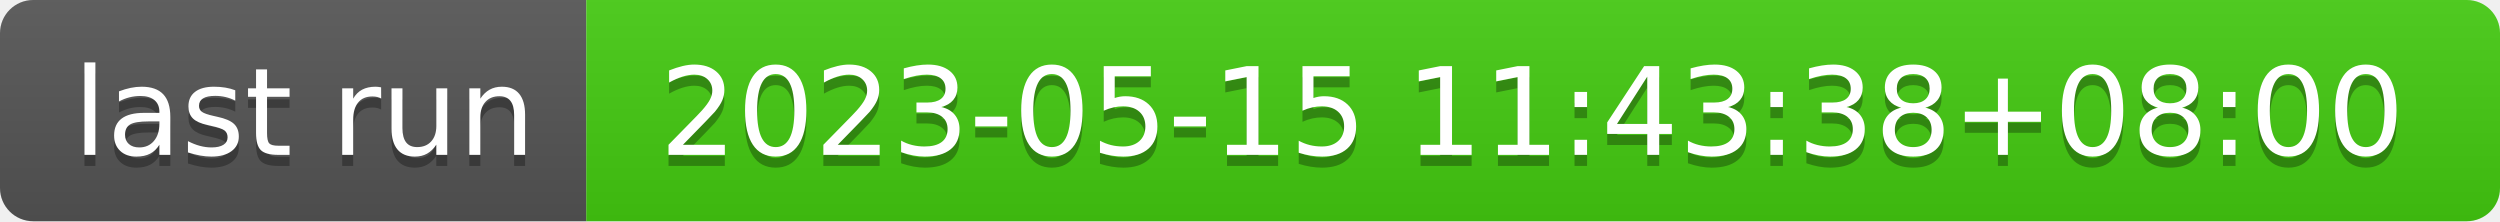
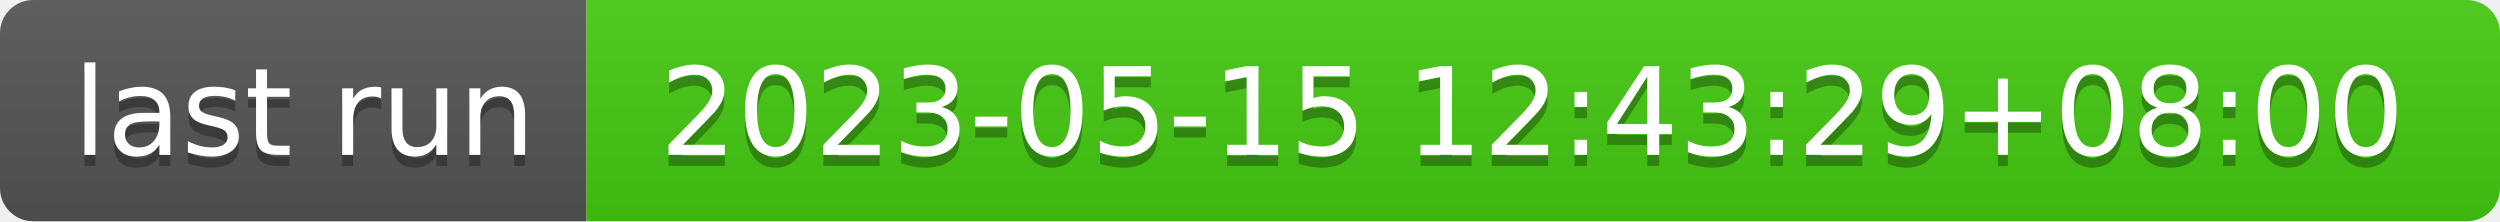
- <svg xmlns="http://www.w3.org/2000/svg" width="226" height="20" role="img" aria-label="last run: 2023-05-15 11:43:38+08:00">
+ <svg xmlns="http://www.w3.org/2000/svg" width="226" height="20" role="img" aria-label="last run: 2023-05-15 12:43:29+08:00">
  <linearGradient id="s" x2="0" y2="100%">
    <stop offset="0" stop-color="#bbb" stop-opacity=".1" />
    <stop offset="1" stop-opacity=".1" />
  </linearGradient>
  <clipPath id="r">
    <rect width="226" height="20" rx="3" fill="#fff" />
  </clipPath>
  <g clip-path="url(#r)">
    <rect width="53" height="20" fill="#555" />
    <rect x="53" width="173" height="20" fill="#4c1" />
    <rect width="226" height="20" fill="url(#s)" />
  </g>
  <g fill="#fff" text-anchor="middle" font-family="Verdana,Geneva,DejaVu Sans,sans-serif" text-rendering="geometricPrecision" font-size="110">
    <text aria-hidden="true" x="275" y="150" fill="#010101" fill-opacity=".3" transform="scale(.1)" textLength="430">last run</text>
    <text x="275" y="140" transform="scale(.1)" fill="#fff" textLength="430">last run</text>
-     <text aria-hidden="true" x="1385" y="150" fill="#010101" fill-opacity=".3" transform="scale(.1)" textLength="1630">2023-05-15 11:43:38+08:00</text>
-     <text x="1385" y="140" transform="scale(.1)" fill="#fff" textLength="1630">2023-05-15 11:43:38+08:00</text>
+     <text aria-hidden="true" x="1385" y="150" fill="#010101" fill-opacity=".3" transform="scale(.1)" textLength="1630">2023-05-15 12:43:29+08:00</text>
+     <text x="1385" y="140" transform="scale(.1)" fill="#fff" textLength="1630">2023-05-15 12:43:29+08:00</text>
  </g>
</svg>
